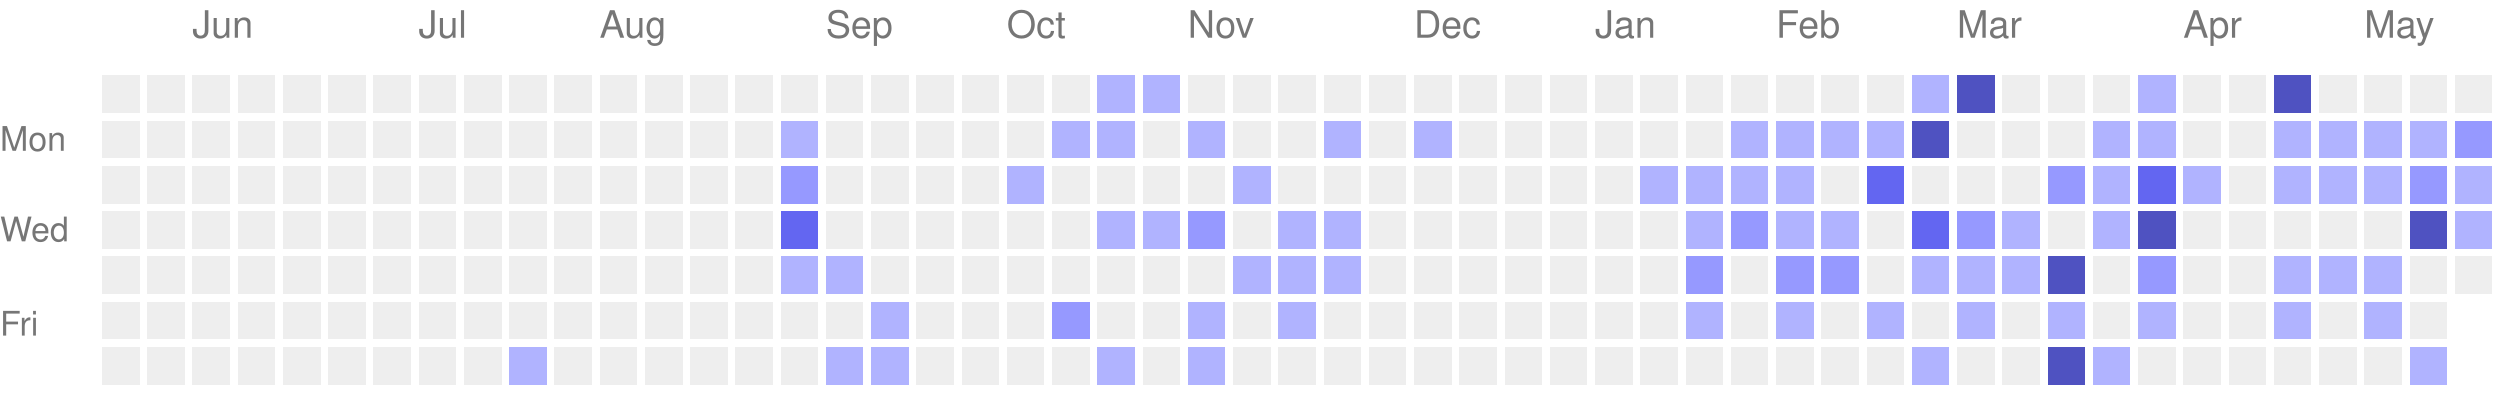
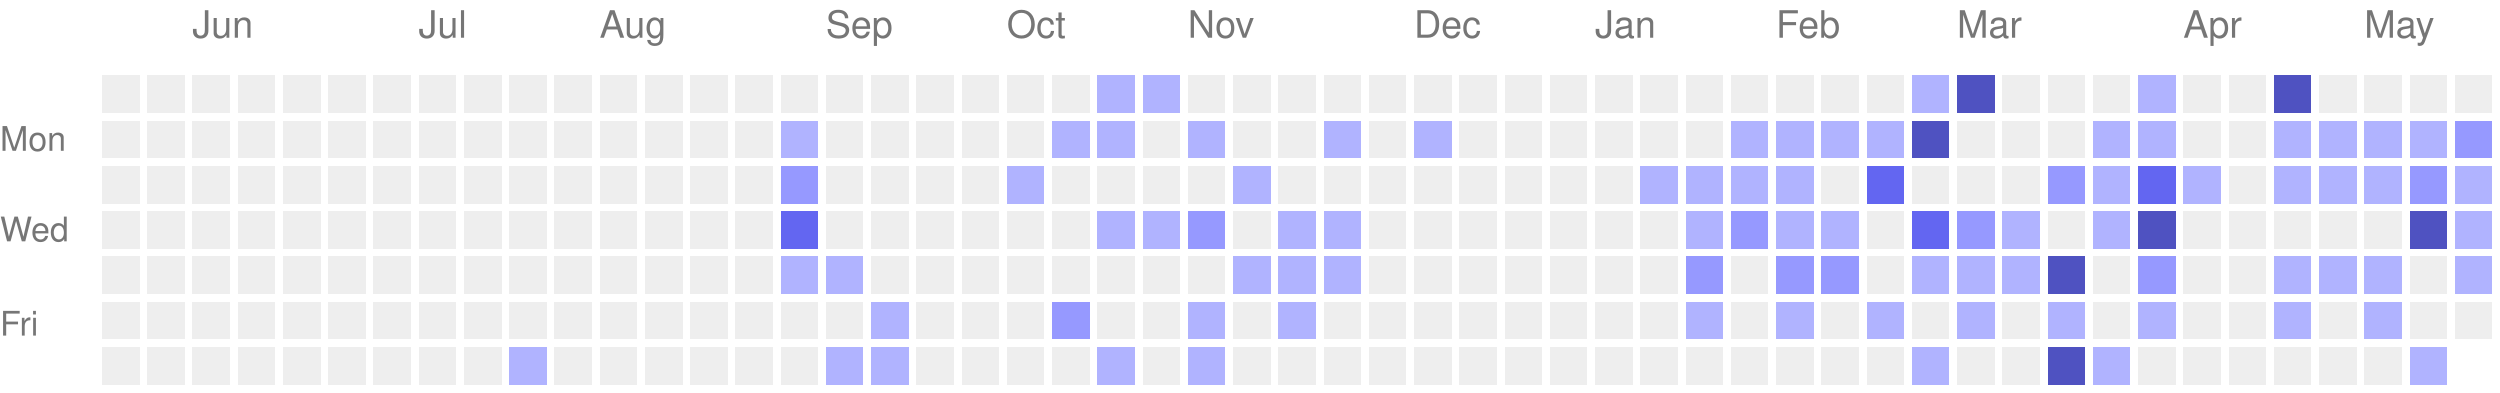
<svg xmlns="http://www.w3.org/2000/svg" version="1.1" width="663" height="104">
  <rect style="fill:#EEEEEE;shape-rendering:crispedges;" data-score="0" data-date="2025-05-18" x="27" y="20" width="10" height="10" />
  <rect style="fill:#EEEEEE;shape-rendering:crispedges;" data-score="0" data-date="2025-05-25" x="39" y="20" width="10" height="10" />
  <rect style="fill:#EEEEEE;shape-rendering:crispedges;" data-score="0" data-date="2025-06-01" x="51" y="20" width="10" height="10" />
  <rect style="fill:#EEEEEE;shape-rendering:crispedges;" data-score="0" data-date="2025-06-08" x="63" y="20" width="10" height="10" />
  <rect style="fill:#EEEEEE;shape-rendering:crispedges;" data-score="0" data-date="2025-06-15" x="75" y="20" width="10" height="10" />
  <rect style="fill:#EEEEEE;shape-rendering:crispedges;" data-score="0" data-date="2025-06-22" x="87" y="20" width="10" height="10" />
  <rect style="fill:#EEEEEE;shape-rendering:crispedges;" data-score="0" data-date="2025-06-29" x="99" y="20" width="10" height="10" />
  <rect style="fill:#EEEEEE;shape-rendering:crispedges;" data-score="0" data-date="2025-07-06" x="111" y="20" width="10" height="10" />
  <rect style="fill:#EEEEEE;shape-rendering:crispedges;" data-score="0" data-date="2025-07-13" x="123" y="20" width="10" height="10" />
  <rect style="fill:#EEEEEE;shape-rendering:crispedges;" data-score="0" data-date="2025-07-20" x="135" y="20" width="10" height="10" />
  <rect style="fill:#EEEEEE;shape-rendering:crispedges;" data-score="0" data-date="2025-07-27" x="147" y="20" width="10" height="10" />
  <rect style="fill:#EEEEEE;shape-rendering:crispedges;" data-score="0" data-date="2025-08-03" x="159" y="20" width="10" height="10" />
  <rect style="fill:#EEEEEE;shape-rendering:crispedges;" data-score="0" data-date="2025-08-10" x="171" y="20" width="10" height="10" />
  <rect style="fill:#EEEEEE;shape-rendering:crispedges;" data-score="0" data-date="2025-08-17" x="183" y="20" width="10" height="10" />
  <rect style="fill:#EEEEEE;shape-rendering:crispedges;" data-score="0" data-date="2025-08-24" x="195" y="20" width="10" height="10" />
  <rect style="fill:#EEEEEE;shape-rendering:crispedges;" data-score="0" data-date="2025-08-31" x="207" y="20" width="10" height="10" />
  <rect style="fill:#EEEEEE;shape-rendering:crispedges;" data-score="0" data-date="2025-09-07" x="219" y="20" width="10" height="10" />
  <rect style="fill:#EEEEEE;shape-rendering:crispedges;" data-score="0" data-date="2025-09-14" x="231" y="20" width="10" height="10" />
  <rect style="fill:#EEEEEE;shape-rendering:crispedges;" data-score="0" data-date="2025-09-21" x="243" y="20" width="10" height="10" />
  <rect style="fill:#EEEEEE;shape-rendering:crispedges;" data-score="0" data-date="2025-09-28" x="255" y="20" width="10" height="10" />
  <rect style="fill:#EEEEEE;shape-rendering:crispedges;" data-score="0" data-date="2025-10-05" x="267" y="20" width="10" height="10" />
  <rect style="fill:#EEEEEE;shape-rendering:crispedges;" data-score="0" data-date="2025-10-12" x="279" y="20" width="10" height="10" />
  <rect style="fill:#b0b3ff;shape-rendering:crispedges;" data-score="1" data-date="2025-10-19" x="291" y="20" width="10" height="10" />
  <rect style="fill:#b0b3ff;shape-rendering:crispedges;" data-score="1" data-date="2025-10-26" x="303" y="20" width="10" height="10" />
  <rect style="fill:#EEEEEE;shape-rendering:crispedges;" data-score="0" data-date="2025-11-02" x="315" y="20" width="10" height="10" />
  <rect style="fill:#EEEEEE;shape-rendering:crispedges;" data-score="0" data-date="2025-11-09" x="327" y="20" width="10" height="10" />
  <rect style="fill:#EEEEEE;shape-rendering:crispedges;" data-score="0" data-date="2025-11-16" x="339" y="20" width="10" height="10" />
  <rect style="fill:#EEEEEE;shape-rendering:crispedges;" data-score="0" data-date="2025-11-23" x="351" y="20" width="10" height="10" />
  <rect style="fill:#EEEEEE;shape-rendering:crispedges;" data-score="0" data-date="2025-11-30" x="363" y="20" width="10" height="10" />
  <rect style="fill:#EEEEEE;shape-rendering:crispedges;" data-score="0" data-date="2025-12-07" x="375" y="20" width="10" height="10" />
  <rect style="fill:#EEEEEE;shape-rendering:crispedges;" data-score="0" data-date="2025-12-14" x="387" y="20" width="10" height="10" />
  <rect style="fill:#EEEEEE;shape-rendering:crispedges;" data-score="0" data-date="2025-12-21" x="399" y="20" width="10" height="10" />
  <rect style="fill:#EEEEEE;shape-rendering:crispedges;" data-score="0" data-date="2025-12-28" x="411" y="20" width="10" height="10" />
  <rect style="fill:#EEEEEE;shape-rendering:crispedges;" data-score="0" data-date="2026-01-04" x="423" y="20" width="10" height="10" />
  <rect style="fill:#EEEEEE;shape-rendering:crispedges;" data-score="0" data-date="2026-01-11" x="435" y="20" width="10" height="10" />
  <rect style="fill:#EEEEEE;shape-rendering:crispedges;" data-score="0" data-date="2026-01-18" x="447" y="20" width="10" height="10" />
  <rect style="fill:#EEEEEE;shape-rendering:crispedges;" data-score="0" data-date="2026-01-25" x="459" y="20" width="10" height="10" />
  <rect style="fill:#EEEEEE;shape-rendering:crispedges;" data-score="0" data-date="2026-02-01" x="471" y="20" width="10" height="10" />
  <rect style="fill:#EEEEEE;shape-rendering:crispedges;" data-score="0" data-date="2026-02-08" x="483" y="20" width="10" height="10" />
  <rect style="fill:#EEEEEE;shape-rendering:crispedges;" data-score="0" data-date="2026-02-15" x="495" y="20" width="10" height="10" />
  <rect style="fill:#b0b3ff;shape-rendering:crispedges;" data-score="1" data-date="2026-02-22" x="507" y="20" width="10" height="10" />
  <rect style="fill:#4f52c1;shape-rendering:crispedges;" data-score="4" data-date="2026-03-01" x="519" y="20" width="10" height="10" />
  <rect style="fill:#EEEEEE;shape-rendering:crispedges;" data-score="0" data-date="2026-03-08" x="531" y="20" width="10" height="10" />
  <rect style="fill:#EEEEEE;shape-rendering:crispedges;" data-score="0" data-date="2026-03-15" x="543" y="20" width="10" height="10" />
  <rect style="fill:#EEEEEE;shape-rendering:crispedges;" data-score="0" data-date="2026-03-22" x="555" y="20" width="10" height="10" />
  <rect style="fill:#b0b3ff;shape-rendering:crispedges;" data-score="1" data-date="2026-03-29" x="567" y="20" width="10" height="10" />
  <rect style="fill:#EEEEEE;shape-rendering:crispedges;" data-score="0" data-date="2026-04-05" x="579" y="20" width="10" height="10" />
  <rect style="fill:#EEEEEE;shape-rendering:crispedges;" data-score="0" data-date="2026-04-12" x="591" y="20" width="10" height="10" />
  <rect style="fill:#4f52c1;shape-rendering:crispedges;" data-score="4" data-date="2026-04-19" x="603" y="20" width="10" height="10" />
  <rect style="fill:#EEEEEE;shape-rendering:crispedges;" data-score="0" data-date="2026-04-26" x="615" y="20" width="10" height="10" />
  <rect style="fill:#EEEEEE;shape-rendering:crispedges;" data-score="0" data-date="2026-05-03" x="627" y="20" width="10" height="10" />
  <rect style="fill:#EEEEEE;shape-rendering:crispedges;" data-score="0" data-date="2026-05-10" x="639" y="20" width="10" height="10" />
  <rect style="fill:#EEEEEE;shape-rendering:crispedges;" data-score="0" data-date="2026-05-17" x="651" y="20" width="10" height="10" />
  <rect style="fill:#EEEEEE;shape-rendering:crispedges;" data-score="0" data-date="2025-05-19" x="27" y="32" width="10" height="10" />
  <rect style="fill:#EEEEEE;shape-rendering:crispedges;" data-score="0" data-date="2025-05-26" x="39" y="32" width="10" height="10" />
  <rect style="fill:#EEEEEE;shape-rendering:crispedges;" data-score="0" data-date="2025-06-02" x="51" y="32" width="10" height="10" />
  <rect style="fill:#EEEEEE;shape-rendering:crispedges;" data-score="0" data-date="2025-06-09" x="63" y="32" width="10" height="10" />
  <rect style="fill:#EEEEEE;shape-rendering:crispedges;" data-score="0" data-date="2025-06-16" x="75" y="32" width="10" height="10" />
  <rect style="fill:#EEEEEE;shape-rendering:crispedges;" data-score="0" data-date="2025-06-23" x="87" y="32" width="10" height="10" />
  <rect style="fill:#EEEEEE;shape-rendering:crispedges;" data-score="0" data-date="2025-06-30" x="99" y="32" width="10" height="10" />
  <rect style="fill:#EEEEEE;shape-rendering:crispedges;" data-score="0" data-date="2025-07-07" x="111" y="32" width="10" height="10" />
  <rect style="fill:#EEEEEE;shape-rendering:crispedges;" data-score="0" data-date="2025-07-14" x="123" y="32" width="10" height="10" />
  <rect style="fill:#EEEEEE;shape-rendering:crispedges;" data-score="0" data-date="2025-07-21" x="135" y="32" width="10" height="10" />
  <rect style="fill:#EEEEEE;shape-rendering:crispedges;" data-score="0" data-date="2025-07-28" x="147" y="32" width="10" height="10" />
  <rect style="fill:#EEEEEE;shape-rendering:crispedges;" data-score="0" data-date="2025-08-04" x="159" y="32" width="10" height="10" />
  <rect style="fill:#EEEEEE;shape-rendering:crispedges;" data-score="0" data-date="2025-08-11" x="171" y="32" width="10" height="10" />
  <rect style="fill:#EEEEEE;shape-rendering:crispedges;" data-score="0" data-date="2025-08-18" x="183" y="32" width="10" height="10" />
  <rect style="fill:#EEEEEE;shape-rendering:crispedges;" data-score="0" data-date="2025-08-25" x="195" y="32" width="10" height="10" />
  <rect style="fill:#b0b3ff;shape-rendering:crispedges;" data-score="1" data-date="2025-09-01" x="207" y="32" width="10" height="10" />
  <rect style="fill:#EEEEEE;shape-rendering:crispedges;" data-score="0" data-date="2025-09-08" x="219" y="32" width="10" height="10" />
  <rect style="fill:#EEEEEE;shape-rendering:crispedges;" data-score="0" data-date="2025-09-15" x="231" y="32" width="10" height="10" />
  <rect style="fill:#EEEEEE;shape-rendering:crispedges;" data-score="0" data-date="2025-09-22" x="243" y="32" width="10" height="10" />
  <rect style="fill:#EEEEEE;shape-rendering:crispedges;" data-score="0" data-date="2025-09-29" x="255" y="32" width="10" height="10" />
  <rect style="fill:#EEEEEE;shape-rendering:crispedges;" data-score="0" data-date="2025-10-06" x="267" y="32" width="10" height="10" />
  <rect style="fill:#b0b3ff;shape-rendering:crispedges;" data-score="1" data-date="2025-10-13" x="279" y="32" width="10" height="10" />
  <rect style="fill:#b0b3ff;shape-rendering:crispedges;" data-score="1" data-date="2025-10-20" x="291" y="32" width="10" height="10" />
  <rect style="fill:#EEEEEE;shape-rendering:crispedges;" data-score="0" data-date="2025-10-27" x="303" y="32" width="10" height="10" />
  <rect style="fill:#b0b3ff;shape-rendering:crispedges;" data-score="1" data-date="2025-11-03" x="315" y="32" width="10" height="10" />
  <rect style="fill:#EEEEEE;shape-rendering:crispedges;" data-score="0" data-date="2025-11-10" x="327" y="32" width="10" height="10" />
  <rect style="fill:#EEEEEE;shape-rendering:crispedges;" data-score="0" data-date="2025-11-17" x="339" y="32" width="10" height="10" />
  <rect style="fill:#b0b3ff;shape-rendering:crispedges;" data-score="1" data-date="2025-11-24" x="351" y="32" width="10" height="10" />
  <rect style="fill:#EEEEEE;shape-rendering:crispedges;" data-score="0" data-date="2025-12-01" x="363" y="32" width="10" height="10" />
  <rect style="fill:#b0b3ff;shape-rendering:crispedges;" data-score="1" data-date="2025-12-08" x="375" y="32" width="10" height="10" />
  <rect style="fill:#EEEEEE;shape-rendering:crispedges;" data-score="0" data-date="2025-12-15" x="387" y="32" width="10" height="10" />
  <rect style="fill:#EEEEEE;shape-rendering:crispedges;" data-score="0" data-date="2025-12-22" x="399" y="32" width="10" height="10" />
  <rect style="fill:#EEEEEE;shape-rendering:crispedges;" data-score="0" data-date="2025-12-29" x="411" y="32" width="10" height="10" />
  <rect style="fill:#EEEEEE;shape-rendering:crispedges;" data-score="0" data-date="2026-01-05" x="423" y="32" width="10" height="10" />
  <rect style="fill:#EEEEEE;shape-rendering:crispedges;" data-score="0" data-date="2026-01-12" x="435" y="32" width="10" height="10" />
  <rect style="fill:#EEEEEE;shape-rendering:crispedges;" data-score="0" data-date="2026-01-19" x="447" y="32" width="10" height="10" />
  <rect style="fill:#b0b3ff;shape-rendering:crispedges;" data-score="1" data-date="2026-01-26" x="459" y="32" width="10" height="10" />
  <rect style="fill:#b0b3ff;shape-rendering:crispedges;" data-score="1" data-date="2026-02-02" x="471" y="32" width="10" height="10" />
  <rect style="fill:#b0b3ff;shape-rendering:crispedges;" data-score="1" data-date="2026-02-09" x="483" y="32" width="10" height="10" />
  <rect style="fill:#b0b3ff;shape-rendering:crispedges;" data-score="1" data-date="2026-02-16" x="495" y="32" width="10" height="10" />
  <rect style="fill:#4f52c1;shape-rendering:crispedges;" data-score="4" data-date="2026-02-23" x="507" y="32" width="10" height="10" />
  <rect style="fill:#EEEEEE;shape-rendering:crispedges;" data-score="0" data-date="2026-03-02" x="519" y="32" width="10" height="10" />
  <rect style="fill:#EEEEEE;shape-rendering:crispedges;" data-score="0" data-date="2026-03-09" x="531" y="32" width="10" height="10" />
  <rect style="fill:#EEEEEE;shape-rendering:crispedges;" data-score="0" data-date="2026-03-16" x="543" y="32" width="10" height="10" />
  <rect style="fill:#b0b3ff;shape-rendering:crispedges;" data-score="1" data-date="2026-03-23" x="555" y="32" width="10" height="10" />
  <rect style="fill:#b0b3ff;shape-rendering:crispedges;" data-score="1" data-date="2026-03-30" x="567" y="32" width="10" height="10" />
  <rect style="fill:#EEEEEE;shape-rendering:crispedges;" data-score="0" data-date="2026-04-06" x="579" y="32" width="10" height="10" />
  <rect style="fill:#EEEEEE;shape-rendering:crispedges;" data-score="0" data-date="2026-04-13" x="591" y="32" width="10" height="10" />
  <rect style="fill:#b0b3ff;shape-rendering:crispedges;" data-score="1" data-date="2026-04-20" x="603" y="32" width="10" height="10" />
  <rect style="fill:#b0b3ff;shape-rendering:crispedges;" data-score="1" data-date="2026-04-27" x="615" y="32" width="10" height="10" />
  <rect style="fill:#b0b3ff;shape-rendering:crispedges;" data-score="1" data-date="2026-05-04" x="627" y="32" width="10" height="10" />
  <rect style="fill:#b0b3ff;shape-rendering:crispedges;" data-score="1" data-date="2026-05-11" x="639" y="32" width="10" height="10" />
  <rect style="fill:#9699ff;shape-rendering:crispedges;" data-score="2" data-date="2026-05-18" x="651" y="32" width="10" height="10" />
  <rect style="fill:#EEEEEE;shape-rendering:crispedges;" data-score="0" data-date="2025-05-20" x="27" y="44" width="10" height="10" />
  <rect style="fill:#EEEEEE;shape-rendering:crispedges;" data-score="0" data-date="2025-05-27" x="39" y="44" width="10" height="10" />
  <rect style="fill:#EEEEEE;shape-rendering:crispedges;" data-score="0" data-date="2025-06-03" x="51" y="44" width="10" height="10" />
  <rect style="fill:#EEEEEE;shape-rendering:crispedges;" data-score="0" data-date="2025-06-10" x="63" y="44" width="10" height="10" />
  <rect style="fill:#EEEEEE;shape-rendering:crispedges;" data-score="0" data-date="2025-06-17" x="75" y="44" width="10" height="10" />
  <rect style="fill:#EEEEEE;shape-rendering:crispedges;" data-score="0" data-date="2025-06-24" x="87" y="44" width="10" height="10" />
  <rect style="fill:#EEEEEE;shape-rendering:crispedges;" data-score="0" data-date="2025-07-01" x="99" y="44" width="10" height="10" />
  <rect style="fill:#EEEEEE;shape-rendering:crispedges;" data-score="0" data-date="2025-07-08" x="111" y="44" width="10" height="10" />
  <rect style="fill:#EEEEEE;shape-rendering:crispedges;" data-score="0" data-date="2025-07-15" x="123" y="44" width="10" height="10" />
  <rect style="fill:#EEEEEE;shape-rendering:crispedges;" data-score="0" data-date="2025-07-22" x="135" y="44" width="10" height="10" />
  <rect style="fill:#EEEEEE;shape-rendering:crispedges;" data-score="0" data-date="2025-07-29" x="147" y="44" width="10" height="10" />
  <rect style="fill:#EEEEEE;shape-rendering:crispedges;" data-score="0" data-date="2025-08-05" x="159" y="44" width="10" height="10" />
  <rect style="fill:#EEEEEE;shape-rendering:crispedges;" data-score="0" data-date="2025-08-12" x="171" y="44" width="10" height="10" />
  <rect style="fill:#EEEEEE;shape-rendering:crispedges;" data-score="0" data-date="2025-08-19" x="183" y="44" width="10" height="10" />
  <rect style="fill:#EEEEEE;shape-rendering:crispedges;" data-score="0" data-date="2025-08-26" x="195" y="44" width="10" height="10" />
  <rect style="fill:#9699ff;shape-rendering:crispedges;" data-score="2" data-date="2025-09-02" x="207" y="44" width="10" height="10" />
  <rect style="fill:#EEEEEE;shape-rendering:crispedges;" data-score="0" data-date="2025-09-09" x="219" y="44" width="10" height="10" />
  <rect style="fill:#EEEEEE;shape-rendering:crispedges;" data-score="0" data-date="2025-09-16" x="231" y="44" width="10" height="10" />
  <rect style="fill:#EEEEEE;shape-rendering:crispedges;" data-score="0" data-date="2025-09-23" x="243" y="44" width="10" height="10" />
  <rect style="fill:#EEEEEE;shape-rendering:crispedges;" data-score="0" data-date="2025-09-30" x="255" y="44" width="10" height="10" />
  <rect style="fill:#b0b3ff;shape-rendering:crispedges;" data-score="1" data-date="2025-10-07" x="267" y="44" width="10" height="10" />
  <rect style="fill:#EEEEEE;shape-rendering:crispedges;" data-score="0" data-date="2025-10-14" x="279" y="44" width="10" height="10" />
  <rect style="fill:#EEEEEE;shape-rendering:crispedges;" data-score="0" data-date="2025-10-21" x="291" y="44" width="10" height="10" />
  <rect style="fill:#EEEEEE;shape-rendering:crispedges;" data-score="0" data-date="2025-10-28" x="303" y="44" width="10" height="10" />
  <rect style="fill:#EEEEEE;shape-rendering:crispedges;" data-score="0" data-date="2025-11-04" x="315" y="44" width="10" height="10" />
  <rect style="fill:#b0b3ff;shape-rendering:crispedges;" data-score="1" data-date="2025-11-11" x="327" y="44" width="10" height="10" />
  <rect style="fill:#EEEEEE;shape-rendering:crispedges;" data-score="0" data-date="2025-11-18" x="339" y="44" width="10" height="10" />
  <rect style="fill:#EEEEEE;shape-rendering:crispedges;" data-score="0" data-date="2025-11-25" x="351" y="44" width="10" height="10" />
  <rect style="fill:#EEEEEE;shape-rendering:crispedges;" data-score="0" data-date="2025-12-02" x="363" y="44" width="10" height="10" />
  <rect style="fill:#EEEEEE;shape-rendering:crispedges;" data-score="0" data-date="2025-12-09" x="375" y="44" width="10" height="10" />
  <rect style="fill:#EEEEEE;shape-rendering:crispedges;" data-score="0" data-date="2025-12-16" x="387" y="44" width="10" height="10" />
  <rect style="fill:#EEEEEE;shape-rendering:crispedges;" data-score="0" data-date="2025-12-23" x="399" y="44" width="10" height="10" />
  <rect style="fill:#EEEEEE;shape-rendering:crispedges;" data-score="0" data-date="2025-12-30" x="411" y="44" width="10" height="10" />
  <rect style="fill:#EEEEEE;shape-rendering:crispedges;" data-score="0" data-date="2026-01-06" x="423" y="44" width="10" height="10" />
  <rect style="fill:#b0b3ff;shape-rendering:crispedges;" data-score="1" data-date="2026-01-13" x="435" y="44" width="10" height="10" />
  <rect style="fill:#b0b3ff;shape-rendering:crispedges;" data-score="1" data-date="2026-01-20" x="447" y="44" width="10" height="10" />
  <rect style="fill:#b0b3ff;shape-rendering:crispedges;" data-score="1" data-date="2026-01-27" x="459" y="44" width="10" height="10" />
  <rect style="fill:#b0b3ff;shape-rendering:crispedges;" data-score="1" data-date="2026-02-03" x="471" y="44" width="10" height="10" />
  <rect style="fill:#EEEEEE;shape-rendering:crispedges;" data-score="0" data-date="2026-02-10" x="483" y="44" width="10" height="10" />
  <rect style="fill:#6366f1;shape-rendering:crispedges;" data-score="3" data-date="2026-02-17" x="495" y="44" width="10" height="10" />
  <rect style="fill:#EEEEEE;shape-rendering:crispedges;" data-score="0" data-date="2026-02-24" x="507" y="44" width="10" height="10" />
  <rect style="fill:#EEEEEE;shape-rendering:crispedges;" data-score="0" data-date="2026-03-03" x="519" y="44" width="10" height="10" />
  <rect style="fill:#EEEEEE;shape-rendering:crispedges;" data-score="0" data-date="2026-03-10" x="531" y="44" width="10" height="10" />
  <rect style="fill:#9699ff;shape-rendering:crispedges;" data-score="2" data-date="2026-03-17" x="543" y="44" width="10" height="10" />
  <rect style="fill:#b0b3ff;shape-rendering:crispedges;" data-score="1" data-date="2026-03-24" x="555" y="44" width="10" height="10" />
  <rect style="fill:#6366f1;shape-rendering:crispedges;" data-score="3" data-date="2026-03-31" x="567" y="44" width="10" height="10" />
  <rect style="fill:#b0b3ff;shape-rendering:crispedges;" data-score="1" data-date="2026-04-07" x="579" y="44" width="10" height="10" />
  <rect style="fill:#EEEEEE;shape-rendering:crispedges;" data-score="0" data-date="2026-04-14" x="591" y="44" width="10" height="10" />
  <rect style="fill:#b0b3ff;shape-rendering:crispedges;" data-score="1" data-date="2026-04-21" x="603" y="44" width="10" height="10" />
  <rect style="fill:#b0b3ff;shape-rendering:crispedges;" data-score="1" data-date="2026-04-28" x="615" y="44" width="10" height="10" />
  <rect style="fill:#b0b3ff;shape-rendering:crispedges;" data-score="1" data-date="2026-05-05" x="627" y="44" width="10" height="10" />
  <rect style="fill:#9699ff;shape-rendering:crispedges;" data-score="2" data-date="2026-05-12" x="639" y="44" width="10" height="10" />
  <rect style="fill:#b0b3ff;shape-rendering:crispedges;" data-score="1" data-date="2026-05-19" x="651" y="44" width="10" height="10" />
  <rect style="fill:#EEEEEE;shape-rendering:crispedges;" data-score="0" data-date="2025-05-21" x="27" y="56" width="10" height="10" />
  <rect style="fill:#EEEEEE;shape-rendering:crispedges;" data-score="0" data-date="2025-05-28" x="39" y="56" width="10" height="10" />
  <rect style="fill:#EEEEEE;shape-rendering:crispedges;" data-score="0" data-date="2025-06-04" x="51" y="56" width="10" height="10" />
  <rect style="fill:#EEEEEE;shape-rendering:crispedges;" data-score="0" data-date="2025-06-11" x="63" y="56" width="10" height="10" />
  <rect style="fill:#EEEEEE;shape-rendering:crispedges;" data-score="0" data-date="2025-06-18" x="75" y="56" width="10" height="10" />
  <rect style="fill:#EEEEEE;shape-rendering:crispedges;" data-score="0" data-date="2025-06-25" x="87" y="56" width="10" height="10" />
  <rect style="fill:#EEEEEE;shape-rendering:crispedges;" data-score="0" data-date="2025-07-02" x="99" y="56" width="10" height="10" />
  <rect style="fill:#EEEEEE;shape-rendering:crispedges;" data-score="0" data-date="2025-07-09" x="111" y="56" width="10" height="10" />
  <rect style="fill:#EEEEEE;shape-rendering:crispedges;" data-score="0" data-date="2025-07-16" x="123" y="56" width="10" height="10" />
  <rect style="fill:#EEEEEE;shape-rendering:crispedges;" data-score="0" data-date="2025-07-23" x="135" y="56" width="10" height="10" />
  <rect style="fill:#EEEEEE;shape-rendering:crispedges;" data-score="0" data-date="2025-07-30" x="147" y="56" width="10" height="10" />
  <rect style="fill:#EEEEEE;shape-rendering:crispedges;" data-score="0" data-date="2025-08-06" x="159" y="56" width="10" height="10" />
  <rect style="fill:#EEEEEE;shape-rendering:crispedges;" data-score="0" data-date="2025-08-13" x="171" y="56" width="10" height="10" />
  <rect style="fill:#EEEEEE;shape-rendering:crispedges;" data-score="0" data-date="2025-08-20" x="183" y="56" width="10" height="10" />
  <rect style="fill:#EEEEEE;shape-rendering:crispedges;" data-score="0" data-date="2025-08-27" x="195" y="56" width="10" height="10" />
  <rect style="fill:#6366f1;shape-rendering:crispedges;" data-score="3" data-date="2025-09-03" x="207" y="56" width="10" height="10" />
  <rect style="fill:#EEEEEE;shape-rendering:crispedges;" data-score="0" data-date="2025-09-10" x="219" y="56" width="10" height="10" />
  <rect style="fill:#EEEEEE;shape-rendering:crispedges;" data-score="0" data-date="2025-09-17" x="231" y="56" width="10" height="10" />
  <rect style="fill:#EEEEEE;shape-rendering:crispedges;" data-score="0" data-date="2025-09-24" x="243" y="56" width="10" height="10" />
  <rect style="fill:#EEEEEE;shape-rendering:crispedges;" data-score="0" data-date="2025-10-01" x="255" y="56" width="10" height="10" />
  <rect style="fill:#EEEEEE;shape-rendering:crispedges;" data-score="0" data-date="2025-10-08" x="267" y="56" width="10" height="10" />
  <rect style="fill:#EEEEEE;shape-rendering:crispedges;" data-score="0" data-date="2025-10-15" x="279" y="56" width="10" height="10" />
  <rect style="fill:#b0b3ff;shape-rendering:crispedges;" data-score="1" data-date="2025-10-22" x="291" y="56" width="10" height="10" />
  <rect style="fill:#b0b3ff;shape-rendering:crispedges;" data-score="1" data-date="2025-10-29" x="303" y="56" width="10" height="10" />
  <rect style="fill:#9699ff;shape-rendering:crispedges;" data-score="2" data-date="2025-11-05" x="315" y="56" width="10" height="10" />
  <rect style="fill:#EEEEEE;shape-rendering:crispedges;" data-score="0" data-date="2025-11-12" x="327" y="56" width="10" height="10" />
  <rect style="fill:#b0b3ff;shape-rendering:crispedges;" data-score="1" data-date="2025-11-19" x="339" y="56" width="10" height="10" />
  <rect style="fill:#b0b3ff;shape-rendering:crispedges;" data-score="1" data-date="2025-11-26" x="351" y="56" width="10" height="10" />
  <rect style="fill:#EEEEEE;shape-rendering:crispedges;" data-score="0" data-date="2025-12-03" x="363" y="56" width="10" height="10" />
  <rect style="fill:#EEEEEE;shape-rendering:crispedges;" data-score="0" data-date="2025-12-10" x="375" y="56" width="10" height="10" />
  <rect style="fill:#EEEEEE;shape-rendering:crispedges;" data-score="0" data-date="2025-12-17" x="387" y="56" width="10" height="10" />
  <rect style="fill:#EEEEEE;shape-rendering:crispedges;" data-score="0" data-date="2025-12-24" x="399" y="56" width="10" height="10" />
  <rect style="fill:#EEEEEE;shape-rendering:crispedges;" data-score="0" data-date="2025-12-31" x="411" y="56" width="10" height="10" />
  <rect style="fill:#EEEEEE;shape-rendering:crispedges;" data-score="0" data-date="2026-01-07" x="423" y="56" width="10" height="10" />
  <rect style="fill:#EEEEEE;shape-rendering:crispedges;" data-score="0" data-date="2026-01-14" x="435" y="56" width="10" height="10" />
  <rect style="fill:#b0b3ff;shape-rendering:crispedges;" data-score="1" data-date="2026-01-21" x="447" y="56" width="10" height="10" />
  <rect style="fill:#9699ff;shape-rendering:crispedges;" data-score="2" data-date="2026-01-28" x="459" y="56" width="10" height="10" />
  <rect style="fill:#b0b3ff;shape-rendering:crispedges;" data-score="1" data-date="2026-02-04" x="471" y="56" width="10" height="10" />
  <rect style="fill:#b0b3ff;shape-rendering:crispedges;" data-score="1" data-date="2026-02-11" x="483" y="56" width="10" height="10" />
  <rect style="fill:#EEEEEE;shape-rendering:crispedges;" data-score="0" data-date="2026-02-18" x="495" y="56" width="10" height="10" />
  <rect style="fill:#6366f1;shape-rendering:crispedges;" data-score="3" data-date="2026-02-25" x="507" y="56" width="10" height="10" />
  <rect style="fill:#9699ff;shape-rendering:crispedges;" data-score="2" data-date="2026-03-04" x="519" y="56" width="10" height="10" />
  <rect style="fill:#b0b3ff;shape-rendering:crispedges;" data-score="1" data-date="2026-03-11" x="531" y="56" width="10" height="10" />
  <rect style="fill:#EEEEEE;shape-rendering:crispedges;" data-score="0" data-date="2026-03-18" x="543" y="56" width="10" height="10" />
  <rect style="fill:#b0b3ff;shape-rendering:crispedges;" data-score="1" data-date="2026-03-25" x="555" y="56" width="10" height="10" />
  <rect style="fill:#4f52c1;shape-rendering:crispedges;" data-score="4" data-date="2026-04-01" x="567" y="56" width="10" height="10" />
  <rect style="fill:#EEEEEE;shape-rendering:crispedges;" data-score="0" data-date="2026-04-08" x="579" y="56" width="10" height="10" />
  <rect style="fill:#EEEEEE;shape-rendering:crispedges;" data-score="0" data-date="2026-04-15" x="591" y="56" width="10" height="10" />
  <rect style="fill:#EEEEEE;shape-rendering:crispedges;" data-score="0" data-date="2026-04-22" x="603" y="56" width="10" height="10" />
  <rect style="fill:#EEEEEE;shape-rendering:crispedges;" data-score="0" data-date="2026-04-29" x="615" y="56" width="10" height="10" />
  <rect style="fill:#EEEEEE;shape-rendering:crispedges;" data-score="0" data-date="2026-05-06" x="627" y="56" width="10" height="10" />
  <rect style="fill:#4f52c1;shape-rendering:crispedges;" data-score="4" data-date="2026-05-13" x="639" y="56" width="10" height="10" />
  <rect style="fill:#b0b3ff;shape-rendering:crispedges;" data-score="1" data-date="2026-05-20" x="651" y="56" width="10" height="10" />
  <rect style="fill:#EEEEEE;shape-rendering:crispedges;" data-score="0" data-date="2025-05-22" x="27" y="68" width="10" height="10" />
  <rect style="fill:#EEEEEE;shape-rendering:crispedges;" data-score="0" data-date="2025-05-29" x="39" y="68" width="10" height="10" />
  <rect style="fill:#EEEEEE;shape-rendering:crispedges;" data-score="0" data-date="2025-06-05" x="51" y="68" width="10" height="10" />
  <rect style="fill:#EEEEEE;shape-rendering:crispedges;" data-score="0" data-date="2025-06-12" x="63" y="68" width="10" height="10" />
  <rect style="fill:#EEEEEE;shape-rendering:crispedges;" data-score="0" data-date="2025-06-19" x="75" y="68" width="10" height="10" />
  <rect style="fill:#EEEEEE;shape-rendering:crispedges;" data-score="0" data-date="2025-06-26" x="87" y="68" width="10" height="10" />
  <rect style="fill:#EEEEEE;shape-rendering:crispedges;" data-score="0" data-date="2025-07-03" x="99" y="68" width="10" height="10" />
  <rect style="fill:#EEEEEE;shape-rendering:crispedges;" data-score="0" data-date="2025-07-10" x="111" y="68" width="10" height="10" />
  <rect style="fill:#EEEEEE;shape-rendering:crispedges;" data-score="0" data-date="2025-07-17" x="123" y="68" width="10" height="10" />
  <rect style="fill:#EEEEEE;shape-rendering:crispedges;" data-score="0" data-date="2025-07-24" x="135" y="68" width="10" height="10" />
  <rect style="fill:#EEEEEE;shape-rendering:crispedges;" data-score="0" data-date="2025-07-31" x="147" y="68" width="10" height="10" />
  <rect style="fill:#EEEEEE;shape-rendering:crispedges;" data-score="0" data-date="2025-08-07" x="159" y="68" width="10" height="10" />
  <rect style="fill:#EEEEEE;shape-rendering:crispedges;" data-score="0" data-date="2025-08-14" x="171" y="68" width="10" height="10" />
  <rect style="fill:#EEEEEE;shape-rendering:crispedges;" data-score="0" data-date="2025-08-21" x="183" y="68" width="10" height="10" />
  <rect style="fill:#EEEEEE;shape-rendering:crispedges;" data-score="0" data-date="2025-08-28" x="195" y="68" width="10" height="10" />
  <rect style="fill:#b0b3ff;shape-rendering:crispedges;" data-score="1" data-date="2025-09-04" x="207" y="68" width="10" height="10" />
  <rect style="fill:#b0b3ff;shape-rendering:crispedges;" data-score="1" data-date="2025-09-11" x="219" y="68" width="10" height="10" />
  <rect style="fill:#EEEEEE;shape-rendering:crispedges;" data-score="0" data-date="2025-09-18" x="231" y="68" width="10" height="10" />
  <rect style="fill:#EEEEEE;shape-rendering:crispedges;" data-score="0" data-date="2025-09-25" x="243" y="68" width="10" height="10" />
  <rect style="fill:#EEEEEE;shape-rendering:crispedges;" data-score="0" data-date="2025-10-02" x="255" y="68" width="10" height="10" />
  <rect style="fill:#EEEEEE;shape-rendering:crispedges;" data-score="0" data-date="2025-10-09" x="267" y="68" width="10" height="10" />
  <rect style="fill:#EEEEEE;shape-rendering:crispedges;" data-score="0" data-date="2025-10-16" x="279" y="68" width="10" height="10" />
  <rect style="fill:#EEEEEE;shape-rendering:crispedges;" data-score="0" data-date="2025-10-23" x="291" y="68" width="10" height="10" />
  <rect style="fill:#EEEEEE;shape-rendering:crispedges;" data-score="0" data-date="2025-10-30" x="303" y="68" width="10" height="10" />
  <rect style="fill:#EEEEEE;shape-rendering:crispedges;" data-score="0" data-date="2025-11-06" x="315" y="68" width="10" height="10" />
  <rect style="fill:#b0b3ff;shape-rendering:crispedges;" data-score="1" data-date="2025-11-13" x="327" y="68" width="10" height="10" />
  <rect style="fill:#b0b3ff;shape-rendering:crispedges;" data-score="1" data-date="2025-11-20" x="339" y="68" width="10" height="10" />
  <rect style="fill:#b0b3ff;shape-rendering:crispedges;" data-score="1" data-date="2025-11-27" x="351" y="68" width="10" height="10" />
  <rect style="fill:#EEEEEE;shape-rendering:crispedges;" data-score="0" data-date="2025-12-04" x="363" y="68" width="10" height="10" />
  <rect style="fill:#EEEEEE;shape-rendering:crispedges;" data-score="0" data-date="2025-12-11" x="375" y="68" width="10" height="10" />
  <rect style="fill:#EEEEEE;shape-rendering:crispedges;" data-score="0" data-date="2025-12-18" x="387" y="68" width="10" height="10" />
  <rect style="fill:#EEEEEE;shape-rendering:crispedges;" data-score="0" data-date="2025-12-25" x="399" y="68" width="10" height="10" />
  <rect style="fill:#EEEEEE;shape-rendering:crispedges;" data-score="0" data-date="2026-01-01" x="411" y="68" width="10" height="10" />
  <rect style="fill:#EEEEEE;shape-rendering:crispedges;" data-score="0" data-date="2026-01-08" x="423" y="68" width="10" height="10" />
  <rect style="fill:#EEEEEE;shape-rendering:crispedges;" data-score="0" data-date="2026-01-15" x="435" y="68" width="10" height="10" />
  <rect style="fill:#9699ff;shape-rendering:crispedges;" data-score="2" data-date="2026-01-22" x="447" y="68" width="10" height="10" />
  <rect style="fill:#EEEEEE;shape-rendering:crispedges;" data-score="0" data-date="2026-01-29" x="459" y="68" width="10" height="10" />
  <rect style="fill:#9699ff;shape-rendering:crispedges;" data-score="2" data-date="2026-02-05" x="471" y="68" width="10" height="10" />
  <rect style="fill:#9699ff;shape-rendering:crispedges;" data-score="2" data-date="2026-02-12" x="483" y="68" width="10" height="10" />
  <rect style="fill:#EEEEEE;shape-rendering:crispedges;" data-score="0" data-date="2026-02-19" x="495" y="68" width="10" height="10" />
  <rect style="fill:#b0b3ff;shape-rendering:crispedges;" data-score="1" data-date="2026-02-26" x="507" y="68" width="10" height="10" />
  <rect style="fill:#b0b3ff;shape-rendering:crispedges;" data-score="1" data-date="2026-03-05" x="519" y="68" width="10" height="10" />
  <rect style="fill:#b0b3ff;shape-rendering:crispedges;" data-score="1" data-date="2026-03-12" x="531" y="68" width="10" height="10" />
  <rect style="fill:#4f52c1;shape-rendering:crispedges;" data-score="4" data-date="2026-03-19" x="543" y="68" width="10" height="10" />
  <rect style="fill:#EEEEEE;shape-rendering:crispedges;" data-score="0" data-date="2026-03-26" x="555" y="68" width="10" height="10" />
  <rect style="fill:#9699ff;shape-rendering:crispedges;" data-score="2" data-date="2026-04-02" x="567" y="68" width="10" height="10" />
  <rect style="fill:#EEEEEE;shape-rendering:crispedges;" data-score="0" data-date="2026-04-09" x="579" y="68" width="10" height="10" />
  <rect style="fill:#EEEEEE;shape-rendering:crispedges;" data-score="0" data-date="2026-04-16" x="591" y="68" width="10" height="10" />
  <rect style="fill:#b0b3ff;shape-rendering:crispedges;" data-score="1" data-date="2026-04-23" x="603" y="68" width="10" height="10" />
  <rect style="fill:#b0b3ff;shape-rendering:crispedges;" data-score="1" data-date="2026-04-30" x="615" y="68" width="10" height="10" />
  <rect style="fill:#b0b3ff;shape-rendering:crispedges;" data-score="1" data-date="2026-05-07" x="627" y="68" width="10" height="10" />
  <rect style="fill:#EEEEEE;shape-rendering:crispedges;" data-score="0" data-date="2026-05-14" x="639" y="68" width="10" height="10" />
-   <rect style="fill:#EEEEEE;shape-rendering:crispedges;" data-score="0" data-date="2026-05-21" x="651" y="68" width="10" height="10" />
+   <rect style="fill:#b0b3ff;shape-rendering:crispedges;" data-score="1" data-date="2026-05-21" x="651" y="68" width="10" height="10" />
  <rect style="fill:#EEEEEE;shape-rendering:crispedges;" data-score="0" data-date="2025-05-23" x="27" y="80" width="10" height="10" />
  <rect style="fill:#EEEEEE;shape-rendering:crispedges;" data-score="0" data-date="2025-05-30" x="39" y="80" width="10" height="10" />
  <rect style="fill:#EEEEEE;shape-rendering:crispedges;" data-score="0" data-date="2025-06-06" x="51" y="80" width="10" height="10" />
  <rect style="fill:#EEEEEE;shape-rendering:crispedges;" data-score="0" data-date="2025-06-13" x="63" y="80" width="10" height="10" />
  <rect style="fill:#EEEEEE;shape-rendering:crispedges;" data-score="0" data-date="2025-06-20" x="75" y="80" width="10" height="10" />
  <rect style="fill:#EEEEEE;shape-rendering:crispedges;" data-score="0" data-date="2025-06-27" x="87" y="80" width="10" height="10" />
  <rect style="fill:#EEEEEE;shape-rendering:crispedges;" data-score="0" data-date="2025-07-04" x="99" y="80" width="10" height="10" />
  <rect style="fill:#EEEEEE;shape-rendering:crispedges;" data-score="0" data-date="2025-07-11" x="111" y="80" width="10" height="10" />
  <rect style="fill:#EEEEEE;shape-rendering:crispedges;" data-score="0" data-date="2025-07-18" x="123" y="80" width="10" height="10" />
  <rect style="fill:#EEEEEE;shape-rendering:crispedges;" data-score="0" data-date="2025-07-25" x="135" y="80" width="10" height="10" />
  <rect style="fill:#EEEEEE;shape-rendering:crispedges;" data-score="0" data-date="2025-08-01" x="147" y="80" width="10" height="10" />
  <rect style="fill:#EEEEEE;shape-rendering:crispedges;" data-score="0" data-date="2025-08-08" x="159" y="80" width="10" height="10" />
  <rect style="fill:#EEEEEE;shape-rendering:crispedges;" data-score="0" data-date="2025-08-15" x="171" y="80" width="10" height="10" />
  <rect style="fill:#EEEEEE;shape-rendering:crispedges;" data-score="0" data-date="2025-08-22" x="183" y="80" width="10" height="10" />
  <rect style="fill:#EEEEEE;shape-rendering:crispedges;" data-score="0" data-date="2025-08-29" x="195" y="80" width="10" height="10" />
  <rect style="fill:#EEEEEE;shape-rendering:crispedges;" data-score="0" data-date="2025-09-05" x="207" y="80" width="10" height="10" />
  <rect style="fill:#EEEEEE;shape-rendering:crispedges;" data-score="0" data-date="2025-09-12" x="219" y="80" width="10" height="10" />
  <rect style="fill:#b0b3ff;shape-rendering:crispedges;" data-score="1" data-date="2025-09-19" x="231" y="80" width="10" height="10" />
  <rect style="fill:#EEEEEE;shape-rendering:crispedges;" data-score="0" data-date="2025-09-26" x="243" y="80" width="10" height="10" />
  <rect style="fill:#EEEEEE;shape-rendering:crispedges;" data-score="0" data-date="2025-10-03" x="255" y="80" width="10" height="10" />
  <rect style="fill:#EEEEEE;shape-rendering:crispedges;" data-score="0" data-date="2025-10-10" x="267" y="80" width="10" height="10" />
  <rect style="fill:#9699ff;shape-rendering:crispedges;" data-score="2" data-date="2025-10-17" x="279" y="80" width="10" height="10" />
  <rect style="fill:#EEEEEE;shape-rendering:crispedges;" data-score="0" data-date="2025-10-24" x="291" y="80" width="10" height="10" />
  <rect style="fill:#EEEEEE;shape-rendering:crispedges;" data-score="0" data-date="2025-10-31" x="303" y="80" width="10" height="10" />
  <rect style="fill:#b0b3ff;shape-rendering:crispedges;" data-score="1" data-date="2025-11-07" x="315" y="80" width="10" height="10" />
  <rect style="fill:#EEEEEE;shape-rendering:crispedges;" data-score="0" data-date="2025-11-14" x="327" y="80" width="10" height="10" />
  <rect style="fill:#b0b3ff;shape-rendering:crispedges;" data-score="1" data-date="2025-11-21" x="339" y="80" width="10" height="10" />
  <rect style="fill:#EEEEEE;shape-rendering:crispedges;" data-score="0" data-date="2025-11-28" x="351" y="80" width="10" height="10" />
  <rect style="fill:#EEEEEE;shape-rendering:crispedges;" data-score="0" data-date="2025-12-05" x="363" y="80" width="10" height="10" />
  <rect style="fill:#EEEEEE;shape-rendering:crispedges;" data-score="0" data-date="2025-12-12" x="375" y="80" width="10" height="10" />
  <rect style="fill:#EEEEEE;shape-rendering:crispedges;" data-score="0" data-date="2025-12-19" x="387" y="80" width="10" height="10" />
  <rect style="fill:#EEEEEE;shape-rendering:crispedges;" data-score="0" data-date="2025-12-26" x="399" y="80" width="10" height="10" />
  <rect style="fill:#EEEEEE;shape-rendering:crispedges;" data-score="0" data-date="2026-01-02" x="411" y="80" width="10" height="10" />
  <rect style="fill:#EEEEEE;shape-rendering:crispedges;" data-score="0" data-date="2026-01-09" x="423" y="80" width="10" height="10" />
  <rect style="fill:#EEEEEE;shape-rendering:crispedges;" data-score="0" data-date="2026-01-16" x="435" y="80" width="10" height="10" />
  <rect style="fill:#b0b3ff;shape-rendering:crispedges;" data-score="1" data-date="2026-01-23" x="447" y="80" width="10" height="10" />
  <rect style="fill:#EEEEEE;shape-rendering:crispedges;" data-score="0" data-date="2026-01-30" x="459" y="80" width="10" height="10" />
  <rect style="fill:#b0b3ff;shape-rendering:crispedges;" data-score="1" data-date="2026-02-06" x="471" y="80" width="10" height="10" />
  <rect style="fill:#EEEEEE;shape-rendering:crispedges;" data-score="0" data-date="2026-02-13" x="483" y="80" width="10" height="10" />
  <rect style="fill:#b0b3ff;shape-rendering:crispedges;" data-score="1" data-date="2026-02-20" x="495" y="80" width="10" height="10" />
  <rect style="fill:#EEEEEE;shape-rendering:crispedges;" data-score="0" data-date="2026-02-27" x="507" y="80" width="10" height="10" />
  <rect style="fill:#b0b3ff;shape-rendering:crispedges;" data-score="1" data-date="2026-03-06" x="519" y="80" width="10" height="10" />
  <rect style="fill:#EEEEEE;shape-rendering:crispedges;" data-score="0" data-date="2026-03-13" x="531" y="80" width="10" height="10" />
  <rect style="fill:#b0b3ff;shape-rendering:crispedges;" data-score="1" data-date="2026-03-20" x="543" y="80" width="10" height="10" />
  <rect style="fill:#EEEEEE;shape-rendering:crispedges;" data-score="0" data-date="2026-03-27" x="555" y="80" width="10" height="10" />
  <rect style="fill:#b0b3ff;shape-rendering:crispedges;" data-score="1" data-date="2026-04-03" x="567" y="80" width="10" height="10" />
  <rect style="fill:#EEEEEE;shape-rendering:crispedges;" data-score="0" data-date="2026-04-10" x="579" y="80" width="10" height="10" />
  <rect style="fill:#EEEEEE;shape-rendering:crispedges;" data-score="0" data-date="2026-04-17" x="591" y="80" width="10" height="10" />
  <rect style="fill:#b0b3ff;shape-rendering:crispedges;" data-score="1" data-date="2026-04-24" x="603" y="80" width="10" height="10" />
  <rect style="fill:#EEEEEE;shape-rendering:crispedges;" data-score="0" data-date="2026-05-01" x="615" y="80" width="10" height="10" />
  <rect style="fill:#b0b3ff;shape-rendering:crispedges;" data-score="1" data-date="2026-05-08" x="627" y="80" width="10" height="10" />
  <rect style="fill:#EEEEEE;shape-rendering:crispedges;" data-score="0" data-date="2026-05-15" x="639" y="80" width="10" height="10" />
+   <rect style="fill:#EEEEEE;shape-rendering:crispedges;" data-score="0" data-date="2026-05-22" x="651" y="80" width="10" height="10" />
  <rect style="fill:#EEEEEE;shape-rendering:crispedges;" data-score="0" data-date="2025-05-24" x="27" y="92" width="10" height="10" />
  <rect style="fill:#EEEEEE;shape-rendering:crispedges;" data-score="0" data-date="2025-05-31" x="39" y="92" width="10" height="10" />
  <rect style="fill:#EEEEEE;shape-rendering:crispedges;" data-score="0" data-date="2025-06-07" x="51" y="92" width="10" height="10" />
  <rect style="fill:#EEEEEE;shape-rendering:crispedges;" data-score="0" data-date="2025-06-14" x="63" y="92" width="10" height="10" />
  <rect style="fill:#EEEEEE;shape-rendering:crispedges;" data-score="0" data-date="2025-06-21" x="75" y="92" width="10" height="10" />
  <rect style="fill:#EEEEEE;shape-rendering:crispedges;" data-score="0" data-date="2025-06-28" x="87" y="92" width="10" height="10" />
  <rect style="fill:#EEEEEE;shape-rendering:crispedges;" data-score="0" data-date="2025-07-05" x="99" y="92" width="10" height="10" />
  <rect style="fill:#EEEEEE;shape-rendering:crispedges;" data-score="0" data-date="2025-07-12" x="111" y="92" width="10" height="10" />
  <rect style="fill:#EEEEEE;shape-rendering:crispedges;" data-score="0" data-date="2025-07-19" x="123" y="92" width="10" height="10" />
  <rect style="fill:#b0b3ff;shape-rendering:crispedges;" data-score="1" data-date="2025-07-26" x="135" y="92" width="10" height="10" />
  <rect style="fill:#EEEEEE;shape-rendering:crispedges;" data-score="0" data-date="2025-08-02" x="147" y="92" width="10" height="10" />
  <rect style="fill:#EEEEEE;shape-rendering:crispedges;" data-score="0" data-date="2025-08-09" x="159" y="92" width="10" height="10" />
  <rect style="fill:#EEEEEE;shape-rendering:crispedges;" data-score="0" data-date="2025-08-16" x="171" y="92" width="10" height="10" />
  <rect style="fill:#EEEEEE;shape-rendering:crispedges;" data-score="0" data-date="2025-08-23" x="183" y="92" width="10" height="10" />
  <rect style="fill:#EEEEEE;shape-rendering:crispedges;" data-score="0" data-date="2025-08-30" x="195" y="92" width="10" height="10" />
  <rect style="fill:#EEEEEE;shape-rendering:crispedges;" data-score="0" data-date="2025-09-06" x="207" y="92" width="10" height="10" />
  <rect style="fill:#b0b3ff;shape-rendering:crispedges;" data-score="1" data-date="2025-09-13" x="219" y="92" width="10" height="10" />
  <rect style="fill:#b0b3ff;shape-rendering:crispedges;" data-score="1" data-date="2025-09-20" x="231" y="92" width="10" height="10" />
  <rect style="fill:#EEEEEE;shape-rendering:crispedges;" data-score="0" data-date="2025-09-27" x="243" y="92" width="10" height="10" />
  <rect style="fill:#EEEEEE;shape-rendering:crispedges;" data-score="0" data-date="2025-10-04" x="255" y="92" width="10" height="10" />
  <rect style="fill:#EEEEEE;shape-rendering:crispedges;" data-score="0" data-date="2025-10-11" x="267" y="92" width="10" height="10" />
  <rect style="fill:#EEEEEE;shape-rendering:crispedges;" data-score="0" data-date="2025-10-18" x="279" y="92" width="10" height="10" />
  <rect style="fill:#b0b3ff;shape-rendering:crispedges;" data-score="1" data-date="2025-10-25" x="291" y="92" width="10" height="10" />
  <rect style="fill:#EEEEEE;shape-rendering:crispedges;" data-score="0" data-date="2025-11-01" x="303" y="92" width="10" height="10" />
  <rect style="fill:#b0b3ff;shape-rendering:crispedges;" data-score="1" data-date="2025-11-08" x="315" y="92" width="10" height="10" />
  <rect style="fill:#EEEEEE;shape-rendering:crispedges;" data-score="0" data-date="2025-11-15" x="327" y="92" width="10" height="10" />
  <rect style="fill:#EEEEEE;shape-rendering:crispedges;" data-score="0" data-date="2025-11-22" x="339" y="92" width="10" height="10" />
  <rect style="fill:#EEEEEE;shape-rendering:crispedges;" data-score="0" data-date="2025-11-29" x="351" y="92" width="10" height="10" />
  <rect style="fill:#EEEEEE;shape-rendering:crispedges;" data-score="0" data-date="2025-12-06" x="363" y="92" width="10" height="10" />
  <rect style="fill:#EEEEEE;shape-rendering:crispedges;" data-score="0" data-date="2025-12-13" x="375" y="92" width="10" height="10" />
  <rect style="fill:#EEEEEE;shape-rendering:crispedges;" data-score="0" data-date="2025-12-20" x="387" y="92" width="10" height="10" />
  <rect style="fill:#EEEEEE;shape-rendering:crispedges;" data-score="0" data-date="2025-12-27" x="399" y="92" width="10" height="10" />
  <rect style="fill:#EEEEEE;shape-rendering:crispedges;" data-score="0" data-date="2026-01-03" x="411" y="92" width="10" height="10" />
  <rect style="fill:#EEEEEE;shape-rendering:crispedges;" data-score="0" data-date="2026-01-10" x="423" y="92" width="10" height="10" />
  <rect style="fill:#EEEEEE;shape-rendering:crispedges;" data-score="0" data-date="2026-01-17" x="435" y="92" width="10" height="10" />
  <rect style="fill:#EEEEEE;shape-rendering:crispedges;" data-score="0" data-date="2026-01-24" x="447" y="92" width="10" height="10" />
  <rect style="fill:#EEEEEE;shape-rendering:crispedges;" data-score="0" data-date="2026-01-31" x="459" y="92" width="10" height="10" />
  <rect style="fill:#EEEEEE;shape-rendering:crispedges;" data-score="0" data-date="2026-02-07" x="471" y="92" width="10" height="10" />
  <rect style="fill:#EEEEEE;shape-rendering:crispedges;" data-score="0" data-date="2026-02-14" x="483" y="92" width="10" height="10" />
  <rect style="fill:#EEEEEE;shape-rendering:crispedges;" data-score="0" data-date="2026-02-21" x="495" y="92" width="10" height="10" />
  <rect style="fill:#b0b3ff;shape-rendering:crispedges;" data-score="1" data-date="2026-02-28" x="507" y="92" width="10" height="10" />
  <rect style="fill:#EEEEEE;shape-rendering:crispedges;" data-score="0" data-date="2026-03-07" x="519" y="92" width="10" height="10" />
  <rect style="fill:#EEEEEE;shape-rendering:crispedges;" data-score="0" data-date="2026-03-14" x="531" y="92" width="10" height="10" />
  <rect style="fill:#4f52c1;shape-rendering:crispedges;" data-score="4" data-date="2026-03-21" x="543" y="92" width="10" height="10" />
  <rect style="fill:#b0b3ff;shape-rendering:crispedges;" data-score="1" data-date="2026-03-28" x="555" y="92" width="10" height="10" />
  <rect style="fill:#EEEEEE;shape-rendering:crispedges;" data-score="0" data-date="2026-04-04" x="567" y="92" width="10" height="10" />
  <rect style="fill:#EEEEEE;shape-rendering:crispedges;" data-score="0" data-date="2026-04-11" x="579" y="92" width="10" height="10" />
  <rect style="fill:#EEEEEE;shape-rendering:crispedges;" data-score="0" data-date="2026-04-18" x="591" y="92" width="10" height="10" />
  <rect style="fill:#EEEEEE;shape-rendering:crispedges;" data-score="0" data-date="2026-04-25" x="603" y="92" width="10" height="10" />
  <rect style="fill:#EEEEEE;shape-rendering:crispedges;" data-score="0" data-date="2026-05-02" x="615" y="92" width="10" height="10" />
  <rect style="fill:#EEEEEE;shape-rendering:crispedges;" data-score="0" data-date="2026-05-09" x="627" y="92" width="10" height="10" />
  <rect style="fill:#b0b3ff;shape-rendering:crispedges;" data-score="1" data-date="2026-05-16" x="639" y="92" width="10" height="10" />
  <text style="fill:#767676;text-anchor:start;text-align:center;font-family:-apple-system, BlinkMacSystemFont, 'Segoe UI', Helvetica, Arial, sans-serif, 'Apple Color Emoji', 'Segoe UI Emoji', 'Segoe UI Symbol';white-space:nowrap;font-size:9px;display:none;" x="0" y="28">Sun</text>
  <text style="fill:#767676;text-anchor:start;text-align:center;font-family:-apple-system, BlinkMacSystemFont, 'Segoe UI', Helvetica, Arial, sans-serif, 'Apple Color Emoji', 'Segoe UI Emoji', 'Segoe UI Symbol';white-space:nowrap;font-size:9px;" x="0" y="40">Mon</text>
  <text style="fill:#767676;text-anchor:start;text-align:center;font-family:-apple-system, BlinkMacSystemFont, 'Segoe UI', Helvetica, Arial, sans-serif, 'Apple Color Emoji', 'Segoe UI Emoji', 'Segoe UI Symbol';white-space:nowrap;font-size:9px;display:none;" x="0" y="52">Tue</text>
  <text style="fill:#767676;text-anchor:start;text-align:center;font-family:-apple-system, BlinkMacSystemFont, 'Segoe UI', Helvetica, Arial, sans-serif, 'Apple Color Emoji', 'Segoe UI Emoji', 'Segoe UI Symbol';white-space:nowrap;font-size:9px;" x="0" y="64">Wed</text>
  <text style="fill:#767676;text-anchor:start;text-align:center;font-family:-apple-system, BlinkMacSystemFont, 'Segoe UI', Helvetica, Arial, sans-serif, 'Apple Color Emoji', 'Segoe UI Emoji', 'Segoe UI Symbol';white-space:nowrap;font-size:9px;display:none;" x="0" y="77">Thu</text>
  <text style="fill:#767676;text-anchor:start;text-align:center;font-family:-apple-system, BlinkMacSystemFont, 'Segoe UI', Helvetica, Arial, sans-serif, 'Apple Color Emoji', 'Segoe UI Emoji', 'Segoe UI Symbol';white-space:nowrap;font-size:9px;" x="0" y="89">Fri</text>
  <text style="fill:#767676;text-anchor:start;text-align:center;font-family:-apple-system, BlinkMacSystemFont, 'Segoe UI', Helvetica, Arial, sans-serif, 'Apple Color Emoji', 'Segoe UI Emoji', 'Segoe UI Symbol';white-space:nowrap;font-size:9px;display:none;" x="0" y="101">Sat</text>
  <text style="fill:#767676;text-anchor:start;text-align:center;font-family:-apple-system, BlinkMacSystemFont, 'Segoe UI', Helvetica, Arial, sans-serif, 'Apple Color Emoji', 'Segoe UI Emoji', 'Segoe UI Symbol';white-space:nowrap;font-size:10px;" x="51" y="10">Jun</text>
  <text style="fill:#767676;text-anchor:start;text-align:center;font-family:-apple-system, BlinkMacSystemFont, 'Segoe UI', Helvetica, Arial, sans-serif, 'Apple Color Emoji', 'Segoe UI Emoji', 'Segoe UI Symbol';white-space:nowrap;font-size:10px;" x="111" y="10">Jul</text>
  <text style="fill:#767676;text-anchor:start;text-align:center;font-family:-apple-system, BlinkMacSystemFont, 'Segoe UI', Helvetica, Arial, sans-serif, 'Apple Color Emoji', 'Segoe UI Emoji', 'Segoe UI Symbol';white-space:nowrap;font-size:10px;" x="159" y="10">Aug</text>
  <text style="fill:#767676;text-anchor:start;text-align:center;font-family:-apple-system, BlinkMacSystemFont, 'Segoe UI', Helvetica, Arial, sans-serif, 'Apple Color Emoji', 'Segoe UI Emoji', 'Segoe UI Symbol';white-space:nowrap;font-size:10px;" x="219" y="10">Sep</text>
  <text style="fill:#767676;text-anchor:start;text-align:center;font-family:-apple-system, BlinkMacSystemFont, 'Segoe UI', Helvetica, Arial, sans-serif, 'Apple Color Emoji', 'Segoe UI Emoji', 'Segoe UI Symbol';white-space:nowrap;font-size:10px;" x="267" y="10">Oct</text>
  <text style="fill:#767676;text-anchor:start;text-align:center;font-family:-apple-system, BlinkMacSystemFont, 'Segoe UI', Helvetica, Arial, sans-serif, 'Apple Color Emoji', 'Segoe UI Emoji', 'Segoe UI Symbol';white-space:nowrap;font-size:10px;" x="315" y="10">Nov</text>
  <text style="fill:#767676;text-anchor:start;text-align:center;font-family:-apple-system, BlinkMacSystemFont, 'Segoe UI', Helvetica, Arial, sans-serif, 'Apple Color Emoji', 'Segoe UI Emoji', 'Segoe UI Symbol';white-space:nowrap;font-size:10px;" x="375" y="10">Dec</text>
  <text style="fill:#767676;text-anchor:start;text-align:center;font-family:-apple-system, BlinkMacSystemFont, 'Segoe UI', Helvetica, Arial, sans-serif, 'Apple Color Emoji', 'Segoe UI Emoji', 'Segoe UI Symbol';white-space:nowrap;font-size:10px;" x="423" y="10">Jan</text>
  <text style="fill:#767676;text-anchor:start;text-align:center;font-family:-apple-system, BlinkMacSystemFont, 'Segoe UI', Helvetica, Arial, sans-serif, 'Apple Color Emoji', 'Segoe UI Emoji', 'Segoe UI Symbol';white-space:nowrap;font-size:10px;" x="471" y="10">Feb</text>
  <text style="fill:#767676;text-anchor:start;text-align:center;font-family:-apple-system, BlinkMacSystemFont, 'Segoe UI', Helvetica, Arial, sans-serif, 'Apple Color Emoji', 'Segoe UI Emoji', 'Segoe UI Symbol';white-space:nowrap;font-size:10px;" x="519" y="10">Mar</text>
  <text style="fill:#767676;text-anchor:start;text-align:center;font-family:-apple-system, BlinkMacSystemFont, 'Segoe UI', Helvetica, Arial, sans-serif, 'Apple Color Emoji', 'Segoe UI Emoji', 'Segoe UI Symbol';white-space:nowrap;font-size:10px;" x="579" y="10">Apr</text>
  <text style="fill:#767676;text-anchor:start;text-align:center;font-family:-apple-system, BlinkMacSystemFont, 'Segoe UI', Helvetica, Arial, sans-serif, 'Apple Color Emoji', 'Segoe UI Emoji', 'Segoe UI Symbol';white-space:nowrap;font-size:10px;" x="627" y="10">May</text>
</svg>
